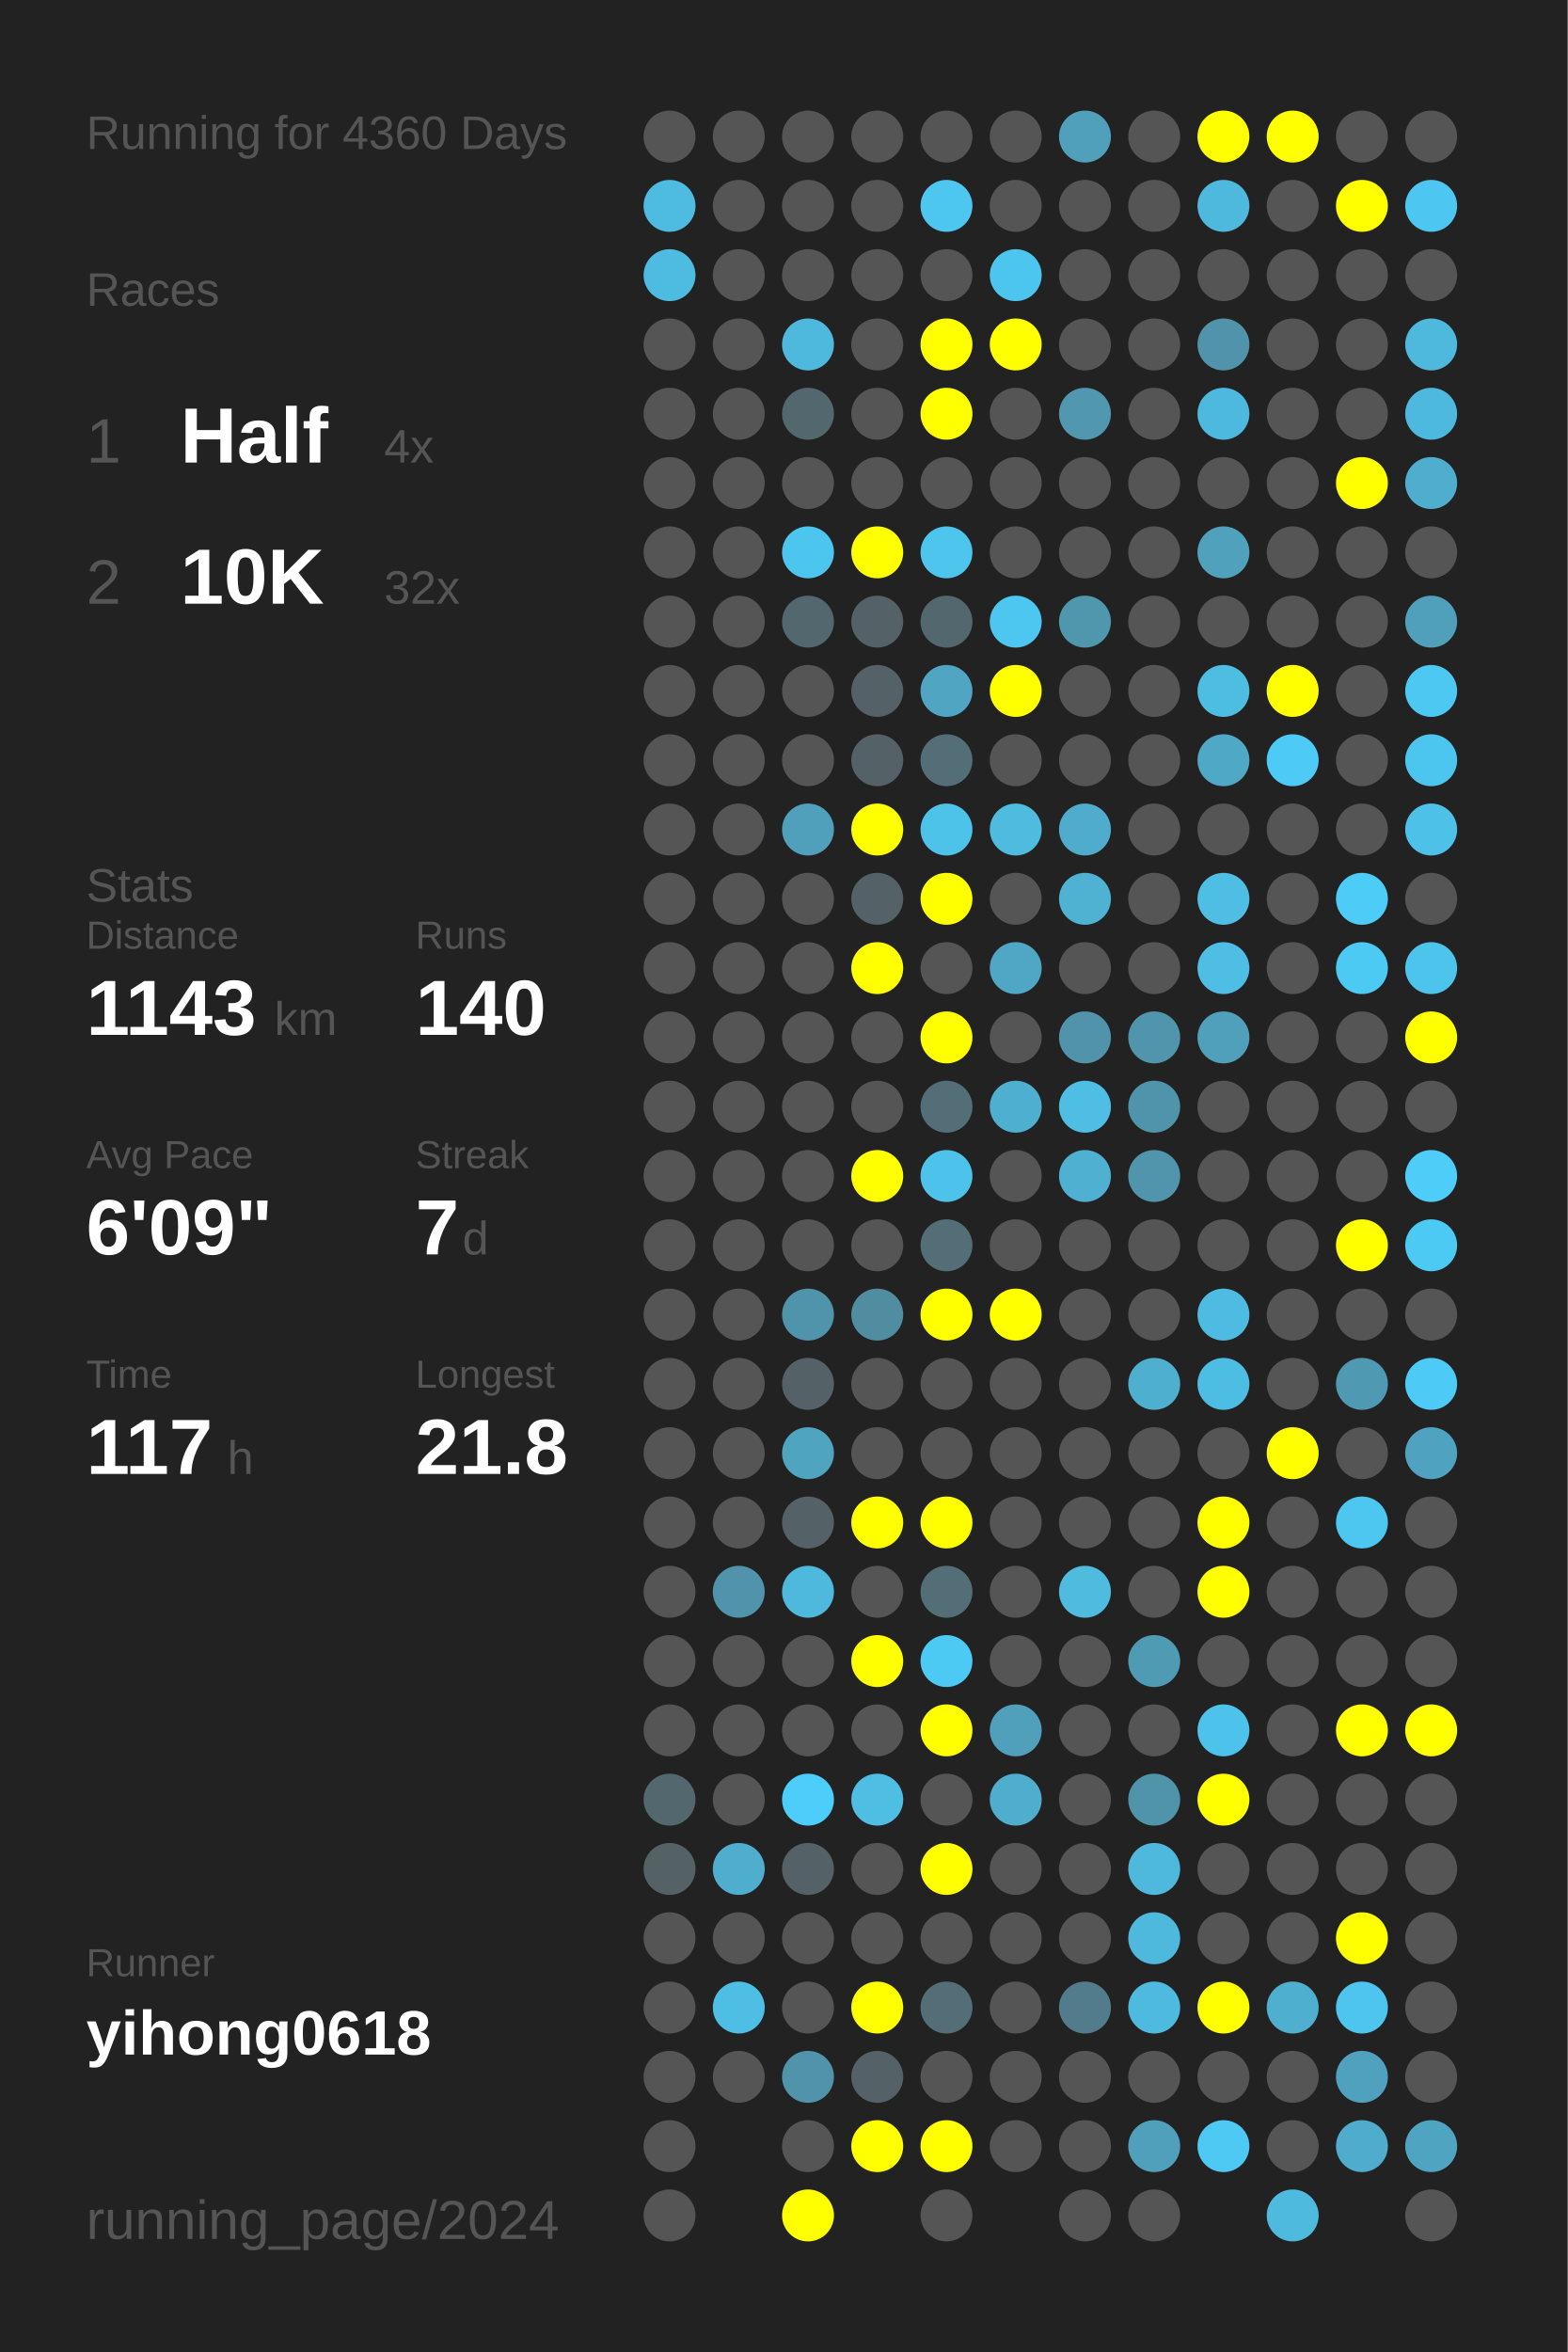
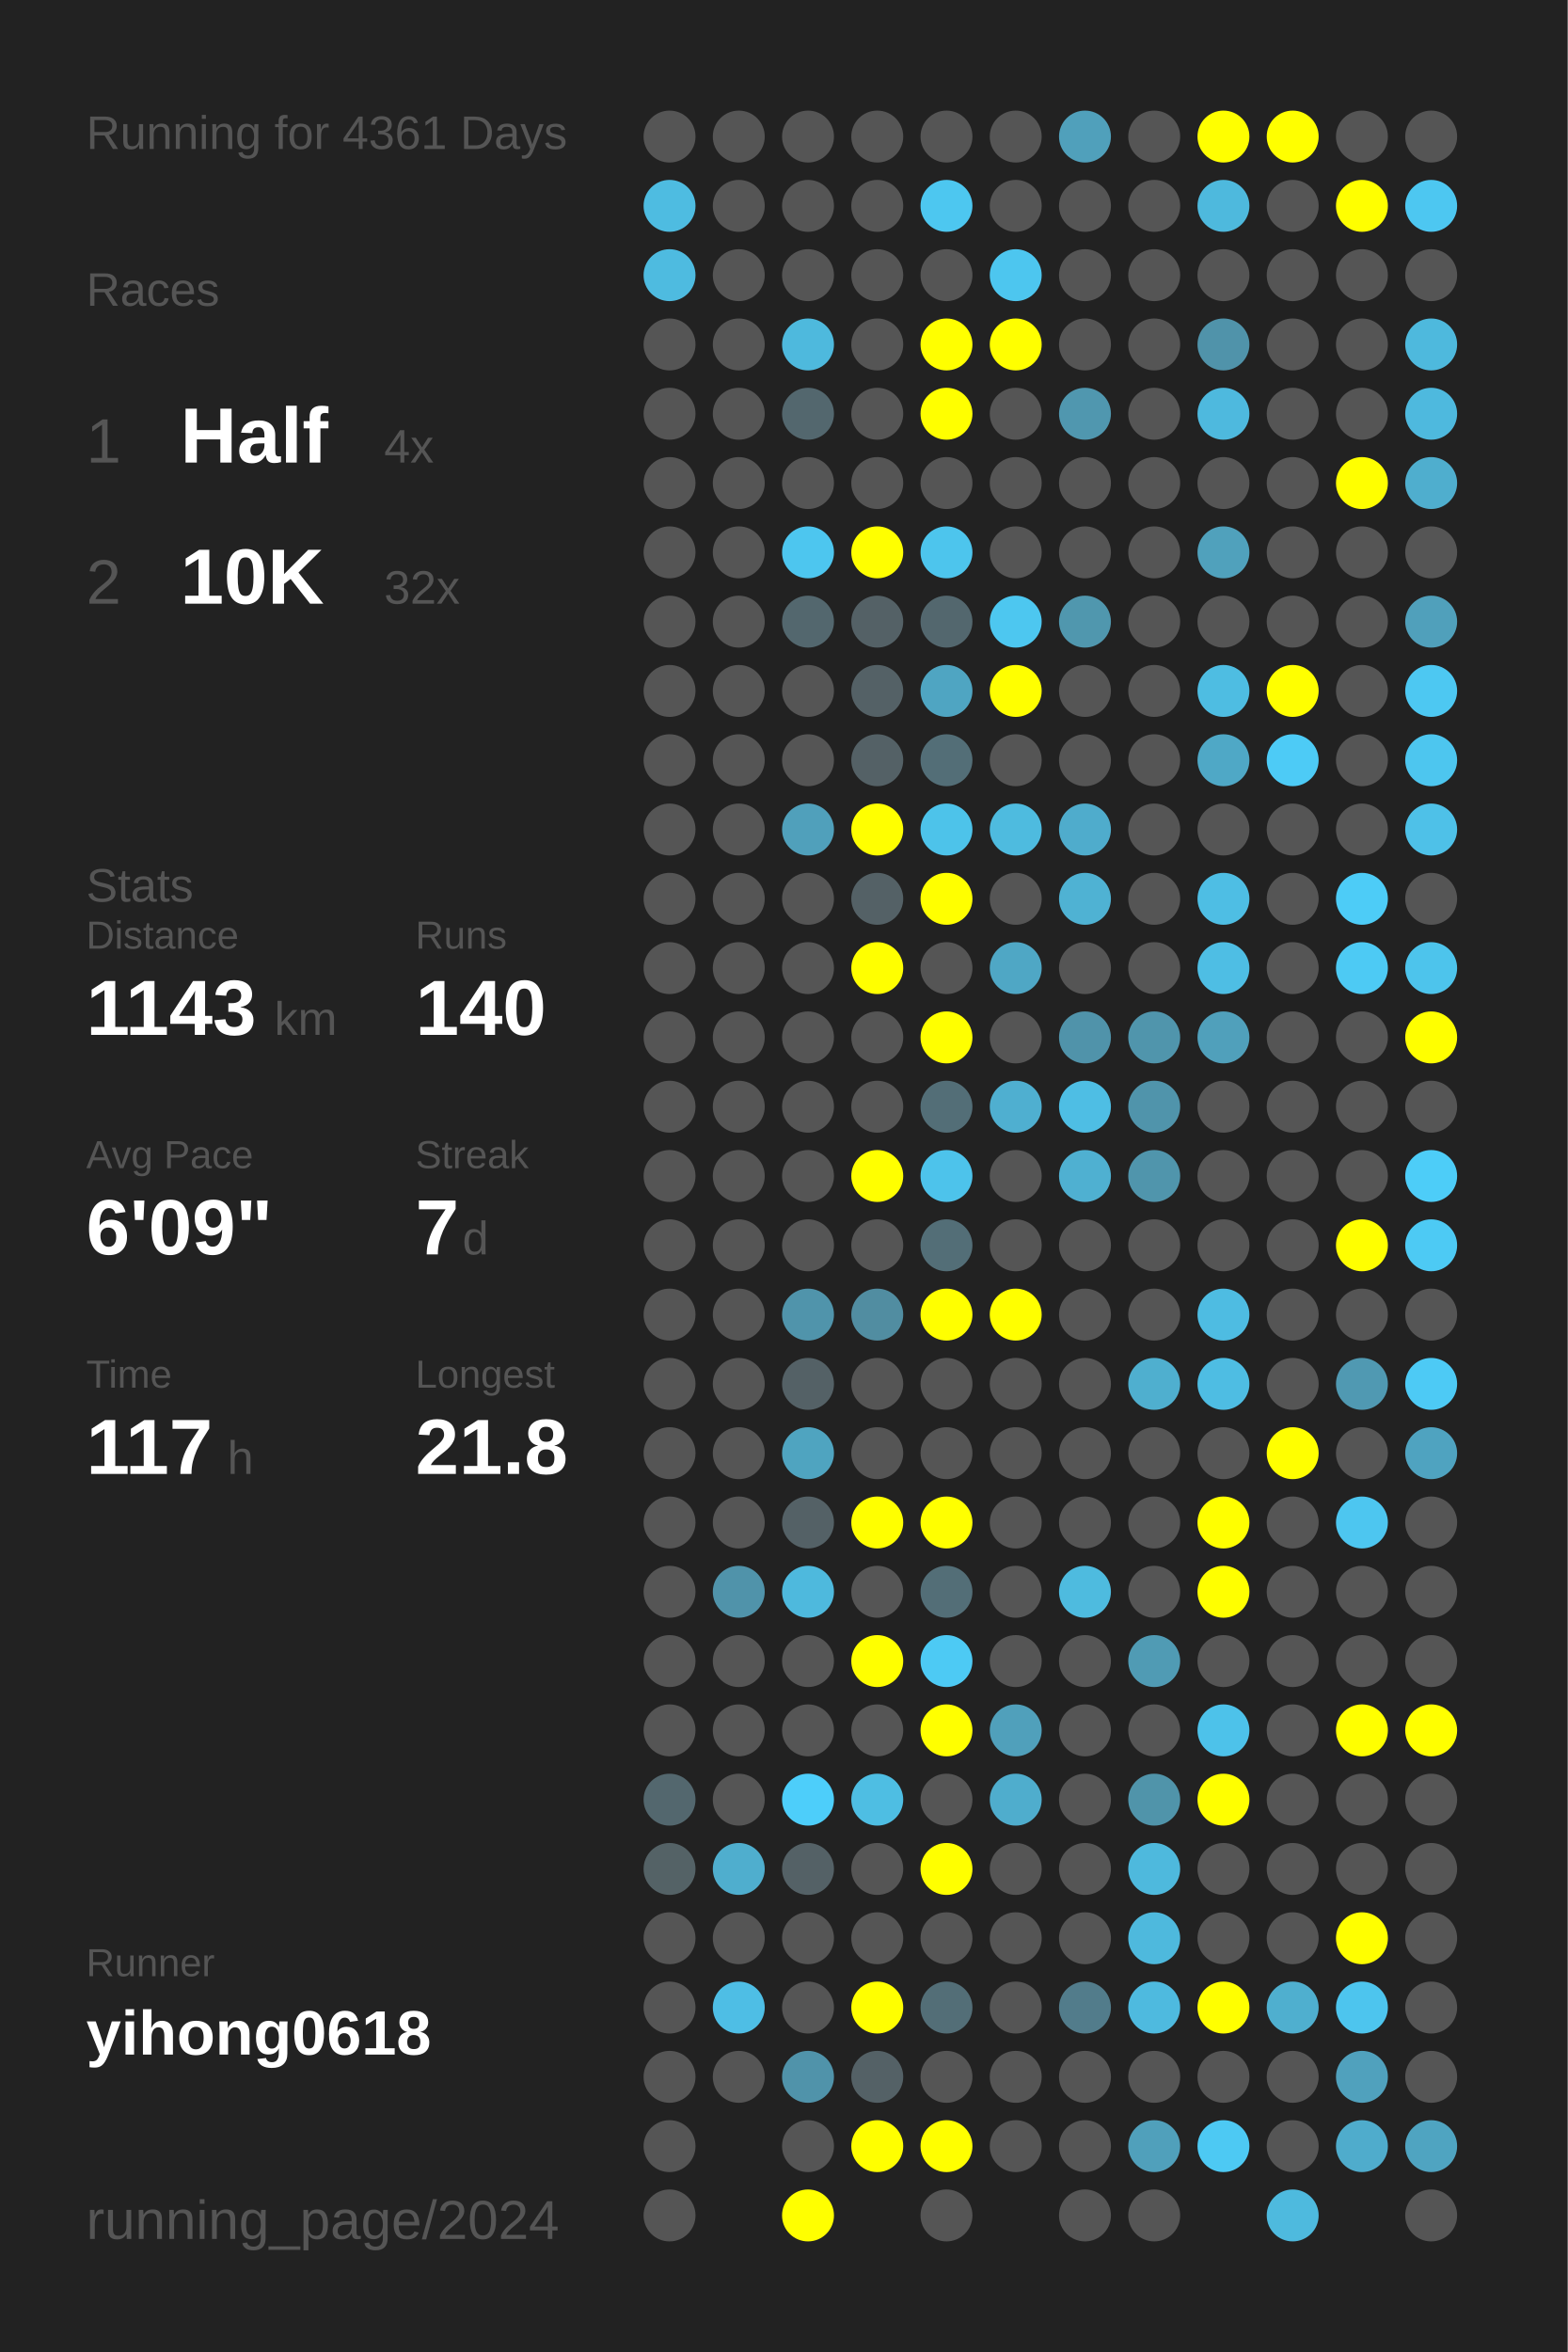
<svg xmlns="http://www.w3.org/2000/svg" baseProfile="full" height="300mm" version="1.1" viewBox="0,0,200,300" width="200mm">
  <defs />
  <rect fill="#222222" height="300" width="200" x="0" y="0" />
-   <text fill="#555555" style="font-size:6px; font-family:Arial;" x="11" y="19">Running for 4360 Days</text>
+   <text fill="#555555" style="font-size:6px; font-family:Arial;" x="11" y="19">Running for 4361 Days</text>
  <text fill="#555555" style="font-size:6px; font-family:Arial;" x="11" y="39">Races</text>
  <text fill="#555555" style="font-size:8px; font-family:Arial;" x="11" y="59">1</text>
  <text fill="#FFFFFF" style="font-size:10px; font-family:Arial; font-weight:bold;" x="23" y="59">Half</text>
  <text fill="#555555" style="font-size:6px; font-family:Arial;" x="49" y="59">4x</text>
  <text fill="#555555" style="font-size:8px; font-family:Arial;" x="11" y="77">2</text>
  <text fill="#FFFFFF" style="font-size:10px; font-family:Arial; font-weight:bold;" x="23" y="77">10K</text>
  <text fill="#555555" style="font-size:6px; font-family:Arial;" x="49" y="77">32x</text>
  <text fill="#555555" style="font-size:6px; font-family:Arial;" x="11" y="115">Stats</text>
  <text fill="#555555" style="font-size:5px; font-family:Arial;" x="11" y="121">Distance</text>
  <text fill="#FFFFFF" style="font-size:10px; font-family:Arial; font-weight:bold;" x="11" y="132">1143</text>
  <text fill="#555555" style="font-size:6px; font-family:Arial;" x="35" y="132">km</text>
  <text fill="#555555" style="font-size:5px; font-family:Arial;" x="53" y="121">Runs</text>
  <text fill="#FFFFFF" style="font-size:10px; font-family:Arial; font-weight:bold;" x="53" y="132">140</text>
  <text fill="#555555" style="font-size:5px; font-family:Arial;" x="11" y="149">Avg Pace</text>
  <text fill="#FFFFFF" style="font-size:10px; font-family:Arial; font-weight:bold;" x="11" y="160">6'09"</text>
  <text fill="#555555" style="font-size:5px; font-family:Arial;" x="53" y="149">Streak</text>
  <text fill="#FFFFFF" style="font-size:10px; font-family:Arial; font-weight:bold;" x="53" y="160">7</text>
  <text fill="#555555" style="font-size:6px; font-family:Arial;" x="59" y="160">d</text>
  <text fill="#555555" style="font-size:5px; font-family:Arial;" x="11" y="177">Time</text>
  <text fill="#FFFFFF" style="font-size:10px; font-family:Arial; font-weight:bold;" x="11" y="188">117</text>
  <text fill="#555555" style="font-size:6px; font-family:Arial;" x="29" y="188">h</text>
  <text fill="#555555" style="font-size:5px; font-family:Arial;" x="53" y="177">Longest</text>
  <text fill="#FFFFFF" style="font-size:10px; font-family:Arial; font-weight:bold;" x="53" y="188">21.8</text>
  <text fill="#555555" style="font-size:5px; font-family:Arial;" x="11" y="252.065">Runner</text>
  <text fill="#FFFFFF" style="font-size:8px; font-family:Arial; font-weight:bold;" x="11" y="262.065">yihong0618</text>
  <text fill="#555555" style="font-size:7px; font-family:Arial;" x="11" y="285.581">running_page/2024</text>
  <circle cx="85.417" cy="17.419" fill="#555555" r="3.312" />
  <circle cx="85.417" cy="26.258" fill="#4ebce1" r="3.312" />
  <circle cx="85.417" cy="35.097" fill="#4ebbe0" r="3.312" />
  <circle cx="85.417" cy="43.935" fill="#555555" r="3.312" />
  <circle cx="85.417" cy="52.774" fill="#555555" r="3.312" />
  <circle cx="85.417" cy="61.613" fill="#555555" r="3.312" />
  <circle cx="85.417" cy="70.452" fill="#555555" r="3.312" />
  <circle cx="85.417" cy="79.29" fill="#555555" r="3.312" />
  <circle cx="85.417" cy="88.129" fill="#555555" r="3.312" />
  <circle cx="85.417" cy="96.968" fill="#555555" r="3.312" />
  <circle cx="85.417" cy="105.806" fill="#555555" r="3.312" />
  <circle cx="85.417" cy="114.645" fill="#555555" r="3.312" />
  <circle cx="85.417" cy="123.484" fill="#555555" r="3.312" />
  <circle cx="85.417" cy="132.323" fill="#555555" r="3.312" />
  <circle cx="85.417" cy="141.161" fill="#555555" r="3.312" />
  <circle cx="85.417" cy="150" fill="#555555" r="3.312" />
  <circle cx="85.417" cy="158.839" fill="#555555" r="3.312" />
  <circle cx="85.417" cy="167.677" fill="#555555" r="3.312" />
  <circle cx="85.417" cy="176.516" fill="#555555" r="3.312" />
  <circle cx="85.417" cy="185.355" fill="#555555" r="3.312" />
  <circle cx="85.417" cy="194.194" fill="#555555" r="3.312" />
  <circle cx="85.417" cy="203.032" fill="#555555" r="3.312" />
  <circle cx="85.417" cy="211.871" fill="#555555" r="3.312" />
  <circle cx="85.417" cy="220.71" fill="#555555" r="3.312" />
  <circle cx="85.417" cy="229.548" fill="#53676e" r="3.312" />
  <circle cx="85.417" cy="238.387" fill="#546266" r="3.312" />
  <circle cx="85.417" cy="247.226" fill="#555555" r="3.312" />
  <circle cx="85.417" cy="256.065" fill="#555555" r="3.312" />
  <circle cx="85.417" cy="264.903" fill="#555555" r="3.312" />
  <circle cx="85.417" cy="273.742" fill="#555555" r="3.312" />
  <circle cx="85.417" cy="282.581" fill="#555555" r="3.312" />
  <circle cx="94.25" cy="17.419" fill="#555555" r="3.312" />
  <circle cx="94.25" cy="26.258" fill="#555555" r="3.312" />
  <circle cx="94.25" cy="35.097" fill="#555555" r="3.312" />
  <circle cx="94.25" cy="43.935" fill="#555555" r="3.312" />
  <circle cx="94.25" cy="52.774" fill="#555555" r="3.312" />
  <circle cx="94.25" cy="61.613" fill="#555555" r="3.312" />
  <circle cx="94.25" cy="70.452" fill="#555555" r="3.312" />
  <circle cx="94.25" cy="79.29" fill="#555555" r="3.312" />
  <circle cx="94.25" cy="88.129" fill="#555555" r="3.312" />
  <circle cx="94.25" cy="96.968" fill="#555555" r="3.312" />
  <circle cx="94.25" cy="105.806" fill="#555555" r="3.312" />
  <circle cx="94.25" cy="114.645" fill="#555555" r="3.312" />
  <circle cx="94.25" cy="123.484" fill="#555555" r="3.312" />
  <circle cx="94.25" cy="132.323" fill="#555555" r="3.312" />
  <circle cx="94.25" cy="141.161" fill="#555555" r="3.312" />
  <circle cx="94.25" cy="150" fill="#555555" r="3.312" />
  <circle cx="94.25" cy="158.839" fill="#555555" r="3.312" />
  <circle cx="94.25" cy="167.677" fill="#555555" r="3.312" />
  <circle cx="94.25" cy="176.516" fill="#555555" r="3.312" />
  <circle cx="94.25" cy="185.355" fill="#555555" r="3.312" />
  <circle cx="94.25" cy="194.194" fill="#555555" r="3.312" />
  <circle cx="94.25" cy="203.032" fill="#5093aa" r="3.312" />
  <circle cx="94.25" cy="211.871" fill="#555555" r="3.312" />
  <circle cx="94.25" cy="220.71" fill="#555555" r="3.312" />
  <circle cx="94.25" cy="229.548" fill="#555555" r="3.312" />
  <circle cx="94.25" cy="238.387" fill="#4faece" r="3.312" />
  <circle cx="94.25" cy="247.226" fill="#555555" r="3.312" />
  <circle cx="94.25" cy="256.065" fill="#4ebee5" r="3.312" />
  <circle cx="94.25" cy="264.903" fill="#555555" r="3.312" />
  <circle cx="103.083" cy="17.419" fill="#555555" r="3.312" />
  <circle cx="103.083" cy="26.258" fill="#555555" r="3.312" />
  <circle cx="103.083" cy="35.097" fill="#555555" r="3.312" />
  <circle cx="103.083" cy="43.935" fill="#4eb9dd" r="3.312" />
  <circle cx="103.083" cy="52.774" fill="#53676e" r="3.312" />
  <circle cx="103.083" cy="61.613" fill="#555555" r="3.312" />
  <circle cx="103.083" cy="70.452" fill="#4dc6ef" r="3.312" />
  <circle cx="103.083" cy="79.29" fill="#53676e" r="3.312" />
  <circle cx="103.083" cy="88.129" fill="#555555" r="3.312" />
  <circle cx="103.083" cy="96.968" fill="#555555" r="3.312" />
  <circle cx="103.083" cy="105.806" fill="#50a0bb" r="3.312" />
  <circle cx="103.083" cy="114.645" fill="#555555" r="3.312" />
  <circle cx="103.083" cy="123.484" fill="#555555" r="3.312" />
  <circle cx="103.083" cy="132.323" fill="#555555" r="3.312" />
  <circle cx="103.083" cy="141.161" fill="#555555" r="3.312" />
  <circle cx="103.083" cy="150" fill="#555555" r="3.312" />
  <circle cx="103.083" cy="158.839" fill="#555555" r="3.312" />
  <circle cx="103.083" cy="167.677" fill="#5094ab" r="3.312" />
  <circle cx="103.083" cy="176.516" fill="#546166" r="3.312" />
  <circle cx="103.083" cy="185.355" fill="#4fa4c0" r="3.312" />
  <circle cx="103.083" cy="194.194" fill="#546166" r="3.312" />
  <circle cx="103.083" cy="203.032" fill="#4eb9dd" r="3.312" />
  <circle cx="103.083" cy="211.871" fill="#555555" r="3.312" />
  <circle cx="103.083" cy="220.71" fill="#555555" r="3.312" />
  <circle cx="103.083" cy="229.548" fill="#4dcefa" r="3.312" />
  <circle cx="103.083" cy="238.387" fill="#546166" r="3.312" />
  <circle cx="103.083" cy="247.226" fill="#555555" r="3.312" />
  <circle cx="103.083" cy="256.065" fill="#555555" r="3.312" />
  <circle cx="103.083" cy="264.903" fill="#5093aa" r="3.312" />
  <circle cx="103.083" cy="273.742" fill="#555555" r="3.312" />
  <circle cx="103.083" cy="282.581" fill="#FFFF00" r="3.312" />
  <circle cx="111.917" cy="17.419" fill="#555555" r="3.312" />
  <circle cx="111.917" cy="26.258" fill="#555555" r="3.312" />
  <circle cx="111.917" cy="35.097" fill="#555555" r="3.312" />
  <circle cx="111.917" cy="43.935" fill="#555555" r="3.312" />
  <circle cx="111.917" cy="52.774" fill="#555555" r="3.312" />
  <circle cx="111.917" cy="61.613" fill="#555555" r="3.312" />
  <circle cx="111.917" cy="70.452" fill="#FFFF00" r="3.312" />
  <circle cx="111.917" cy="79.29" fill="#546166" r="3.312" />
  <circle cx="111.917" cy="88.129" fill="#546166" r="3.312" />
  <circle cx="111.917" cy="96.968" fill="#546166" r="3.312" />
  <circle cx="111.917" cy="105.806" fill="#FFFF00" r="3.312" />
  <circle cx="111.917" cy="114.645" fill="#546166" r="3.312" />
  <circle cx="111.917" cy="123.484" fill="#FFFF00" r="3.312" />
  <circle cx="111.917" cy="132.323" fill="#555555" r="3.312" />
  <circle cx="111.917" cy="141.161" fill="#555555" r="3.312" />
  <circle cx="111.917" cy="150" fill="#FFFF00" r="3.312" />
  <circle cx="111.917" cy="158.839" fill="#555555" r="3.312" />
  <circle cx="111.917" cy="167.677" fill="#518da1" r="3.312" />
  <circle cx="111.917" cy="176.516" fill="#555555" r="3.312" />
  <circle cx="111.917" cy="185.355" fill="#555555" r="3.312" />
  <circle cx="111.917" cy="194.194" fill="#FFFF00" r="3.312" />
  <circle cx="111.917" cy="203.032" fill="#555555" r="3.312" />
  <circle cx="111.917" cy="211.871" fill="#FFFF00" r="3.312" />
  <circle cx="111.917" cy="220.71" fill="#555555" r="3.312" />
  <circle cx="111.917" cy="229.548" fill="#4ebee3" r="3.312" />
  <circle cx="111.917" cy="238.387" fill="#555555" r="3.312" />
  <circle cx="111.917" cy="247.226" fill="#555555" r="3.312" />
  <circle cx="111.917" cy="256.065" fill="#FFFF00" r="3.312" />
  <circle cx="111.917" cy="264.903" fill="#546166" r="3.312" />
  <circle cx="111.917" cy="273.742" fill="#FFFF00" r="3.312" />
  <circle cx="120.75" cy="17.419" fill="#555555" r="3.312" />
  <circle cx="120.75" cy="26.258" fill="#4dc7f0" r="3.312" />
  <circle cx="120.75" cy="35.097" fill="#555555" r="3.312" />
  <circle cx="120.75" cy="43.935" fill="#FFFF00" r="3.312" />
  <circle cx="120.75" cy="52.774" fill="#FFFF00" r="3.312" />
  <circle cx="120.75" cy="61.613" fill="#555555" r="3.312" />
  <circle cx="120.75" cy="70.452" fill="#4dc5ed" r="3.312" />
  <circle cx="120.75" cy="79.29" fill="#53676e" r="3.312" />
  <circle cx="120.75" cy="88.129" fill="#4fa5c2" r="3.312" />
  <circle cx="120.75" cy="96.968" fill="#536e77" r="3.312" />
  <circle cx="120.75" cy="105.806" fill="#4dc3ea" r="3.312" />
  <circle cx="120.75" cy="114.645" fill="#FFFF00" r="3.312" />
  <circle cx="120.75" cy="123.484" fill="#555555" r="3.312" />
  <circle cx="120.75" cy="132.323" fill="#FFFF00" r="3.312" />
  <circle cx="120.75" cy="141.161" fill="#536e77" r="3.312" />
  <circle cx="120.75" cy="150" fill="#4dc3eb" r="3.312" />
  <circle cx="120.75" cy="158.839" fill="#536e77" r="3.312" />
  <circle cx="120.75" cy="167.677" fill="#FFFF00" r="3.312" />
  <circle cx="120.75" cy="176.516" fill="#555555" r="3.312" />
  <circle cx="120.75" cy="185.355" fill="#555555" r="3.312" />
  <circle cx="120.75" cy="194.194" fill="#FFFF00" r="3.312" />
  <circle cx="120.75" cy="203.032" fill="#536e77" r="3.312" />
  <circle cx="120.75" cy="211.871" fill="#4dcaf4" r="3.312" />
  <circle cx="120.75" cy="220.71" fill="#FFFF00" r="3.312" />
  <circle cx="120.75" cy="229.548" fill="#555555" r="3.312" />
  <circle cx="120.75" cy="238.387" fill="#FFFF00" r="3.312" />
  <circle cx="120.75" cy="247.226" fill="#555555" r="3.312" />
  <circle cx="120.75" cy="256.065" fill="#536e77" r="3.312" />
  <circle cx="120.75" cy="264.903" fill="#555555" r="3.312" />
  <circle cx="120.75" cy="273.742" fill="#FFFF00" r="3.312" />
  <circle cx="120.75" cy="282.581" fill="#555555" r="3.312" />
  <circle cx="129.583" cy="17.419" fill="#555555" r="3.312" />
  <circle cx="129.583" cy="26.258" fill="#555555" r="3.312" />
  <circle cx="129.583" cy="35.097" fill="#4dc6ef" r="3.312" />
  <circle cx="129.583" cy="43.935" fill="#FFFF00" r="3.312" />
  <circle cx="129.583" cy="52.774" fill="#555555" r="3.312" />
  <circle cx="129.583" cy="61.613" fill="#555555" r="3.312" />
  <circle cx="129.583" cy="70.452" fill="#555555" r="3.312" />
  <circle cx="129.583" cy="79.29" fill="#4dc7f0" r="3.312" />
  <circle cx="129.583" cy="88.129" fill="#FFFF00" r="3.312" />
  <circle cx="129.583" cy="96.968" fill="#555555" r="3.312" />
  <circle cx="129.583" cy="105.806" fill="#4ebbdf" r="3.312" />
  <circle cx="129.583" cy="114.645" fill="#555555" r="3.312" />
  <circle cx="129.583" cy="123.484" fill="#4fa7c5" r="3.312" />
  <circle cx="129.583" cy="132.323" fill="#555555" r="3.312" />
  <circle cx="129.583" cy="141.161" fill="#4fafd0" r="3.312" />
  <circle cx="129.583" cy="150" fill="#555555" r="3.312" />
  <circle cx="129.583" cy="158.839" fill="#555555" r="3.312" />
  <circle cx="129.583" cy="167.677" fill="#FFFF00" r="3.312" />
  <circle cx="129.583" cy="176.516" fill="#555555" r="3.312" />
  <circle cx="129.583" cy="185.355" fill="#555555" r="3.312" />
  <circle cx="129.583" cy="194.194" fill="#555555" r="3.312" />
  <circle cx="129.583" cy="203.032" fill="#555555" r="3.312" />
  <circle cx="129.583" cy="211.871" fill="#555555" r="3.312" />
  <circle cx="129.583" cy="220.71" fill="#50a0bb" r="3.312" />
  <circle cx="129.583" cy="229.548" fill="#4fadcd" r="3.312" />
  <circle cx="129.583" cy="238.387" fill="#555555" r="3.312" />
  <circle cx="129.583" cy="247.226" fill="#555555" r="3.312" />
  <circle cx="129.583" cy="256.065" fill="#555555" r="3.312" />
  <circle cx="129.583" cy="264.903" fill="#555555" r="3.312" />
  <circle cx="129.583" cy="273.742" fill="#555555" r="3.312" />
  <circle cx="138.417" cy="17.419" fill="#50a0bb" r="3.312" />
  <circle cx="138.417" cy="26.258" fill="#555555" r="3.312" />
  <circle cx="138.417" cy="35.097" fill="#555555" r="3.312" />
  <circle cx="138.417" cy="43.935" fill="#555555" r="3.312" />
  <circle cx="138.417" cy="52.774" fill="#5097af" r="3.312" />
  <circle cx="138.417" cy="61.613" fill="#555555" r="3.312" />
  <circle cx="138.417" cy="70.452" fill="#555555" r="3.312" />
  <circle cx="138.417" cy="79.29" fill="#5097ae" r="3.312" />
  <circle cx="138.417" cy="88.129" fill="#555555" r="3.312" />
  <circle cx="138.417" cy="96.968" fill="#555555" r="3.312" />
  <circle cx="138.417" cy="105.806" fill="#4faccc" r="3.312" />
  <circle cx="138.417" cy="114.645" fill="#4fb2d3" r="3.312" />
  <circle cx="138.417" cy="123.484" fill="#555555" r="3.312" />
  <circle cx="138.417" cy="132.323" fill="#5093aa" r="3.312" />
  <circle cx="138.417" cy="141.161" fill="#4ebee4" r="3.312" />
  <circle cx="138.417" cy="150" fill="#4fb0d1" r="3.312" />
  <circle cx="138.417" cy="158.839" fill="#555555" r="3.312" />
  <circle cx="138.417" cy="167.677" fill="#555555" r="3.312" />
  <circle cx="138.417" cy="176.516" fill="#555555" r="3.312" />
  <circle cx="138.417" cy="185.355" fill="#555555" r="3.312" />
  <circle cx="138.417" cy="194.194" fill="#555555" r="3.312" />
  <circle cx="138.417" cy="203.032" fill="#4ebbdf" r="3.312" />
  <circle cx="138.417" cy="211.871" fill="#555555" r="3.312" />
  <circle cx="138.417" cy="220.71" fill="#555555" r="3.312" />
  <circle cx="138.417" cy="229.548" fill="#555555" r="3.312" />
  <circle cx="138.417" cy="238.387" fill="#555555" r="3.312" />
  <circle cx="138.417" cy="247.226" fill="#555555" r="3.312" />
  <circle cx="138.417" cy="256.065" fill="#527c8b" r="3.312" />
  <circle cx="138.417" cy="264.903" fill="#555555" r="3.312" />
  <circle cx="138.417" cy="273.742" fill="#555555" r="3.312" />
  <circle cx="138.417" cy="282.581" fill="#555555" r="3.312" />
  <circle cx="147.25" cy="17.419" fill="#555555" r="3.312" />
  <circle cx="147.25" cy="26.258" fill="#555555" r="3.312" />
  <circle cx="147.25" cy="35.097" fill="#555555" r="3.312" />
  <circle cx="147.25" cy="43.935" fill="#555555" r="3.312" />
  <circle cx="147.25" cy="52.774" fill="#555555" r="3.312" />
  <circle cx="147.25" cy="61.613" fill="#555555" r="3.312" />
  <circle cx="147.25" cy="70.452" fill="#555555" r="3.312" />
  <circle cx="147.25" cy="79.29" fill="#555555" r="3.312" />
  <circle cx="147.25" cy="88.129" fill="#555555" r="3.312" />
  <circle cx="147.25" cy="96.968" fill="#555555" r="3.312" />
  <circle cx="147.25" cy="105.806" fill="#555555" r="3.312" />
  <circle cx="147.25" cy="114.645" fill="#555555" r="3.312" />
  <circle cx="147.25" cy="123.484" fill="#555555" r="3.312" />
  <circle cx="147.25" cy="132.323" fill="#5095ac" r="3.312" />
  <circle cx="147.25" cy="141.161" fill="#5094ab" r="3.312" />
  <circle cx="147.25" cy="150" fill="#5095ac" r="3.312" />
  <circle cx="147.25" cy="158.839" fill="#555555" r="3.312" />
  <circle cx="147.25" cy="167.677" fill="#555555" r="3.312" />
  <circle cx="147.25" cy="176.516" fill="#4fafcf" r="3.312" />
  <circle cx="147.25" cy="185.355" fill="#555555" r="3.312" />
  <circle cx="147.25" cy="194.194" fill="#555555" r="3.312" />
  <circle cx="147.25" cy="203.032" fill="#555555" r="3.312" />
  <circle cx="147.25" cy="211.871" fill="#509bb4" r="3.312" />
  <circle cx="147.25" cy="220.71" fill="#555555" r="3.312" />
  <circle cx="147.25" cy="229.548" fill="#5094aa" r="3.312" />
  <circle cx="147.25" cy="238.387" fill="#4eb9dd" r="3.312" />
  <circle cx="147.25" cy="247.226" fill="#4eb9dd" r="3.312" />
  <circle cx="147.25" cy="256.065" fill="#4ebadf" r="3.312" />
  <circle cx="147.25" cy="264.903" fill="#555555" r="3.312" />
  <circle cx="147.25" cy="273.742" fill="#50a0bb" r="3.312" />
  <circle cx="147.25" cy="282.581" fill="#555555" r="3.312" />
  <circle cx="156.083" cy="17.419" fill="#FFFF00" r="3.312" />
  <circle cx="156.083" cy="26.258" fill="#4eb9dd" r="3.312" />
  <circle cx="156.083" cy="35.097" fill="#555555" r="3.312" />
  <circle cx="156.083" cy="43.935" fill="#5093aa" r="3.312" />
  <circle cx="156.083" cy="52.774" fill="#4eb9de" r="3.312" />
  <circle cx="156.083" cy="61.613" fill="#555555" r="3.312" />
  <circle cx="156.083" cy="70.452" fill="#50a1bc" r="3.312" />
  <circle cx="156.083" cy="79.29" fill="#555555" r="3.312" />
  <circle cx="156.083" cy="88.129" fill="#4ebde2" r="3.312" />
  <circle cx="156.083" cy="96.968" fill="#4fa8c6" r="3.312" />
  <circle cx="156.083" cy="105.806" fill="#555555" r="3.312" />
  <circle cx="156.083" cy="114.645" fill="#4ebee4" r="3.312" />
  <circle cx="156.083" cy="123.484" fill="#4ebee4" r="3.312" />
  <circle cx="156.083" cy="132.323" fill="#50a0bb" r="3.312" />
  <circle cx="156.083" cy="141.161" fill="#555555" r="3.312" />
  <circle cx="156.083" cy="150" fill="#555555" r="3.312" />
  <circle cx="156.083" cy="158.839" fill="#555555" r="3.312" />
  <circle cx="156.083" cy="167.677" fill="#4ebce2" r="3.312" />
  <circle cx="156.083" cy="176.516" fill="#4ebde3" r="3.312" />
  <circle cx="156.083" cy="185.355" fill="#555555" r="3.312" />
  <circle cx="156.083" cy="194.194" fill="#FFFF00" r="3.312" />
  <circle cx="156.083" cy="203.032" fill="#FFFF00" r="3.312" />
  <circle cx="156.083" cy="211.871" fill="#555555" r="3.312" />
  <circle cx="156.083" cy="220.71" fill="#4dc2ea" r="3.312" />
  <circle cx="156.083" cy="229.548" fill="#FFFF00" r="3.312" />
  <circle cx="156.083" cy="238.387" fill="#555555" r="3.312" />
  <circle cx="156.083" cy="247.226" fill="#555555" r="3.312" />
  <circle cx="156.083" cy="256.065" fill="#FFFF00" r="3.312" />
  <circle cx="156.083" cy="264.903" fill="#555555" r="3.312" />
  <circle cx="156.083" cy="273.742" fill="#4dc9f3" r="3.312" />
  <circle cx="164.917" cy="17.419" fill="#FFFF00" r="3.312" />
  <circle cx="164.917" cy="26.258" fill="#555555" r="3.312" />
  <circle cx="164.917" cy="35.097" fill="#555555" r="3.312" />
  <circle cx="164.917" cy="43.935" fill="#555555" r="3.312" />
  <circle cx="164.917" cy="52.774" fill="#555555" r="3.312" />
  <circle cx="164.917" cy="61.613" fill="#555555" r="3.312" />
  <circle cx="164.917" cy="70.452" fill="#555555" r="3.312" />
  <circle cx="164.917" cy="79.29" fill="#555555" r="3.312" />
  <circle cx="164.917" cy="88.129" fill="#FFFF00" r="3.312" />
  <circle cx="164.917" cy="96.968" fill="#4dcbf6" r="3.312" />
  <circle cx="164.917" cy="105.806" fill="#555555" r="3.312" />
  <circle cx="164.917" cy="114.645" fill="#555555" r="3.312" />
  <circle cx="164.917" cy="123.484" fill="#555555" r="3.312" />
  <circle cx="164.917" cy="132.323" fill="#555555" r="3.312" />
  <circle cx="164.917" cy="141.161" fill="#555555" r="3.312" />
  <circle cx="164.917" cy="150" fill="#555555" r="3.312" />
  <circle cx="164.917" cy="158.839" fill="#555555" r="3.312" />
  <circle cx="164.917" cy="167.677" fill="#555555" r="3.312" />
  <circle cx="164.917" cy="176.516" fill="#555555" r="3.312" />
  <circle cx="164.917" cy="185.355" fill="#FFFF00" r="3.312" />
  <circle cx="164.917" cy="194.194" fill="#555555" r="3.312" />
  <circle cx="164.917" cy="203.032" fill="#555555" r="3.312" />
  <circle cx="164.917" cy="211.871" fill="#555555" r="3.312" />
  <circle cx="164.917" cy="220.71" fill="#555555" r="3.312" />
  <circle cx="164.917" cy="229.548" fill="#555555" r="3.312" />
  <circle cx="164.917" cy="238.387" fill="#555555" r="3.312" />
  <circle cx="164.917" cy="247.226" fill="#555555" r="3.312" />
  <circle cx="164.917" cy="256.065" fill="#4fafcf" r="3.312" />
  <circle cx="164.917" cy="264.903" fill="#555555" r="3.312" />
  <circle cx="164.917" cy="273.742" fill="#555555" r="3.312" />
  <circle cx="164.917" cy="282.581" fill="#4ebade" r="3.312" />
  <circle cx="173.75" cy="17.419" fill="#555555" r="3.312" />
  <circle cx="173.75" cy="26.258" fill="#FFFF00" r="3.312" />
  <circle cx="173.75" cy="35.097" fill="#555555" r="3.312" />
  <circle cx="173.75" cy="43.935" fill="#555555" r="3.312" />
  <circle cx="173.75" cy="52.774" fill="#555555" r="3.312" />
  <circle cx="173.75" cy="61.613" fill="#FFFF00" r="3.312" />
  <circle cx="173.75" cy="70.452" fill="#555555" r="3.312" />
  <circle cx="173.75" cy="79.29" fill="#555555" r="3.312" />
  <circle cx="173.75" cy="88.129" fill="#555555" r="3.312" />
  <circle cx="173.75" cy="96.968" fill="#555555" r="3.312" />
  <circle cx="173.75" cy="105.806" fill="#555555" r="3.312" />
  <circle cx="173.75" cy="114.645" fill="#4dccf7" r="3.312" />
  <circle cx="173.75" cy="123.484" fill="#4dcaf4" r="3.312" />
  <circle cx="173.75" cy="132.323" fill="#555555" r="3.312" />
  <circle cx="173.75" cy="141.161" fill="#555555" r="3.312" />
  <circle cx="173.75" cy="150" fill="#555555" r="3.312" />
  <circle cx="173.75" cy="158.839" fill="#FFFF00" r="3.312" />
  <circle cx="173.75" cy="167.677" fill="#555555" r="3.312" />
  <circle cx="173.75" cy="176.516" fill="#5099b2" r="3.312" />
  <circle cx="173.75" cy="185.355" fill="#555555" r="3.312" />
  <circle cx="173.75" cy="194.194" fill="#4dc6f0" r="3.312" />
  <circle cx="173.75" cy="203.032" fill="#555555" r="3.312" />
  <circle cx="173.75" cy="211.871" fill="#555555" r="3.312" />
  <circle cx="173.75" cy="220.71" fill="#FFFF00" r="3.312" />
  <circle cx="173.75" cy="229.548" fill="#555555" r="3.312" />
  <circle cx="173.75" cy="238.387" fill="#555555" r="3.312" />
  <circle cx="173.75" cy="247.226" fill="#FFFF00" r="3.312" />
  <circle cx="173.75" cy="256.065" fill="#4dc5ee" r="3.312" />
  <circle cx="173.75" cy="264.903" fill="#50a1bd" r="3.312" />
  <circle cx="173.75" cy="273.742" fill="#4faccc" r="3.312" />
  <circle cx="182.583" cy="17.419" fill="#555555" r="3.312" />
  <circle cx="182.583" cy="26.258" fill="#4dc7f1" r="3.312" />
  <circle cx="182.583" cy="35.097" fill="#555555" r="3.312" />
  <circle cx="182.583" cy="43.935" fill="#4eb9dd" r="3.312" />
  <circle cx="182.583" cy="52.774" fill="#4eb9de" r="3.312" />
  <circle cx="182.583" cy="61.613" fill="#4faece" r="3.312" />
  <circle cx="182.583" cy="70.452" fill="#555555" r="3.312" />
  <circle cx="182.583" cy="79.29" fill="#50a0bb" r="3.312" />
  <circle cx="182.583" cy="88.129" fill="#4dc8f2" r="3.312" />
  <circle cx="182.583" cy="96.968" fill="#4dc6ef" r="3.312" />
  <circle cx="182.583" cy="105.806" fill="#4ec1e8" r="3.312" />
  <circle cx="182.583" cy="114.645" fill="#555555" r="3.312" />
  <circle cx="182.583" cy="123.484" fill="#4dc4ec" r="3.312" />
  <circle cx="182.583" cy="132.323" fill="#FFFF00" r="3.312" />
  <circle cx="182.583" cy="141.161" fill="#555555" r="3.312" />
  <circle cx="182.583" cy="150" fill="#4dcdf8" r="3.312" />
  <circle cx="182.583" cy="158.839" fill="#4dcaf4" r="3.312" />
  <circle cx="182.583" cy="167.677" fill="#555555" r="3.312" />
  <circle cx="182.583" cy="176.516" fill="#4dcaf5" r="3.312" />
  <circle cx="182.583" cy="185.355" fill="#4fa3c0" r="3.312" />
  <circle cx="182.583" cy="194.194" fill="#555555" r="3.312" />
  <circle cx="182.583" cy="203.032" fill="#555555" r="3.312" />
  <circle cx="182.583" cy="211.871" fill="#555555" r="3.312" />
  <circle cx="182.583" cy="220.71" fill="#FFFF00" r="3.312" />
  <circle cx="182.583" cy="229.548" fill="#555555" r="3.312" />
  <circle cx="182.583" cy="238.387" fill="#555555" r="3.312" />
  <circle cx="182.583" cy="247.226" fill="#555555" r="3.312" />
  <circle cx="182.583" cy="256.065" fill="#555555" r="3.312" />
  <circle cx="182.583" cy="264.903" fill="#555555" r="3.312" />
  <circle cx="182.583" cy="273.742" fill="#4fa4c1" r="3.312" />
  <circle cx="182.583" cy="282.581" fill="#555555" r="3.312" />
</svg>
